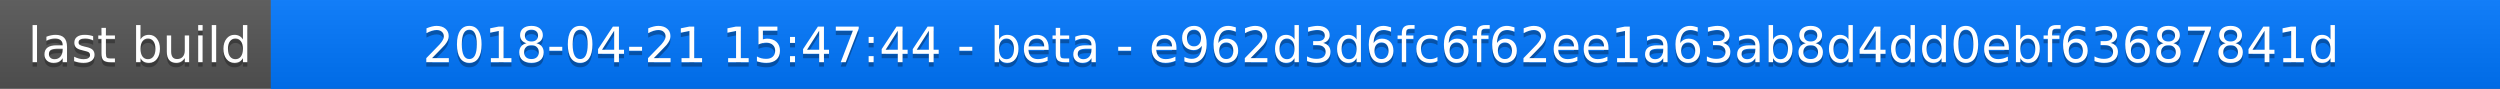
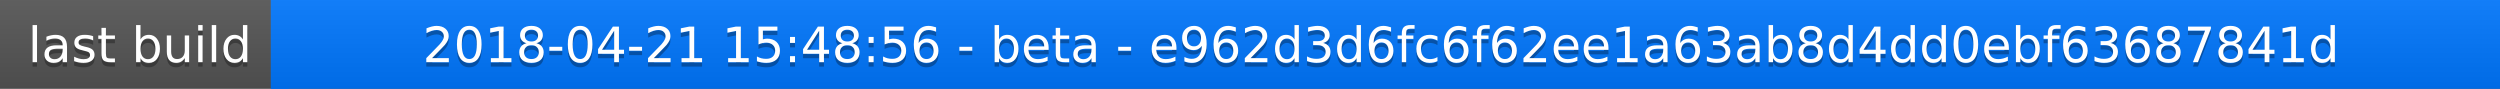
<svg xmlns="http://www.w3.org/2000/svg" width="563" height="20">
  <linearGradient id="a" x2="0" y2="100%">
    <stop offset="0" stop-color="#bbb" stop-opacity=".1" />
    <stop offset="1" stop-opacity=".1" />
  </linearGradient>
  <rect rx="0" width="563" height="20" fill="#555" />
  <rect rx="0" x="61" width="502" height="20" fill="#07f" />
  <path fill="#07f" d="M61 0h4v20h-4z" />
  <rect rx="0" width="563" height="20" fill="url(#a)" />
  <g fill="#fff" text-anchor="middle" font-family="DejaVu Sans,Verdana,Geneva,sans-serif" font-size="11">
    <text x="31.5" y="15" fill="#010101" fill-opacity=".3">last build</text>
    <text x="31.5" y="14">last build</text>
-     <text x="311" y="15" fill="#010101" fill-opacity=".3">2018-04-21 15:47:44 - beta - e962d3d6fc6f62ee1a63ab8d4dd0ebf63687841d</text>
-     <text x="311" y="14">2018-04-21 15:47:44 - beta - e962d3d6fc6f62ee1a63ab8d4dd0ebf63687841d</text>
+     <text x="311" y="15" fill="#010101" fill-opacity=".3">2018-04-21 15:48:56 - beta - e962d3d6fc6f62ee1a63ab8d4dd0ebf63687841d</text>
+     <text x="311" y="14">2018-04-21 15:48:56 - beta - e962d3d6fc6f62ee1a63ab8d4dd0ebf63687841d</text>
  </g>
</svg>
